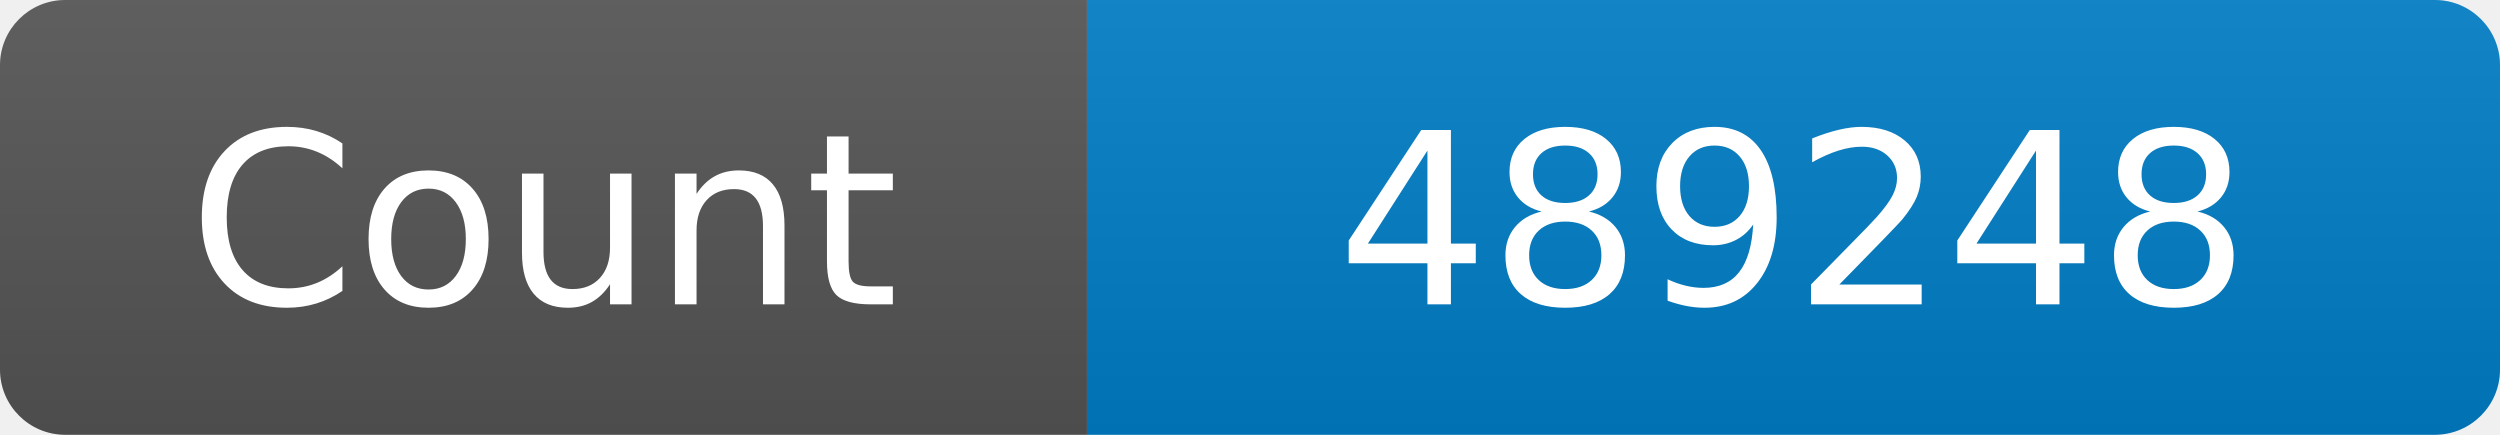
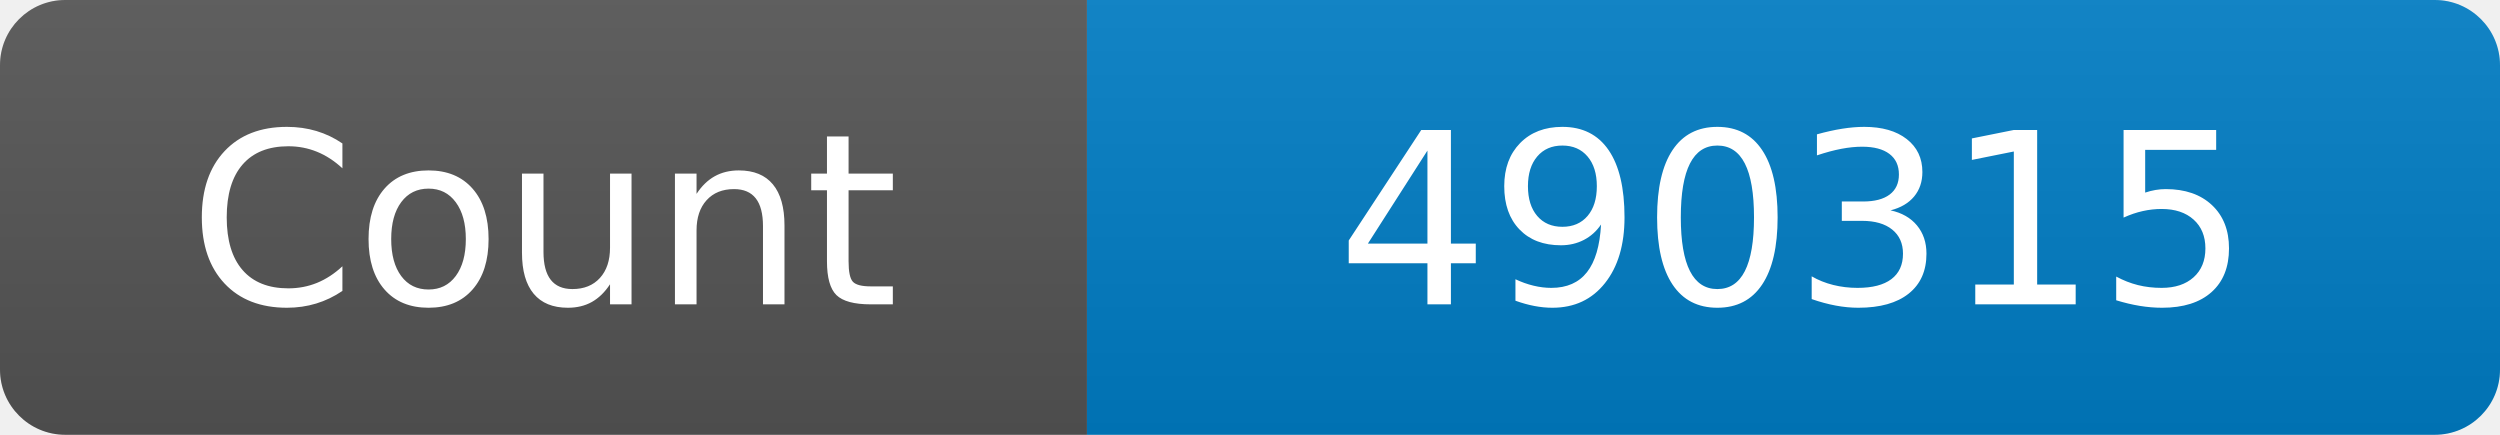
<svg xmlns="http://www.w3.org/2000/svg" width="115" height="20" role="img" aria-label="Maintained?: yes">
  <linearGradient id="s" x2="0" y2="100%">
    <stop offset="0" stop-color="#bbb" stop-opacity=".1" />
    <stop offset="1" stop-opacity=".1" />
  </linearGradient>
  <clipPath id="r">
    <rect width="115" height="20" rx="3" fill="#fff" />
  </clipPath>
  <g clip-path="url(#r)">
    <rect width="50" height="20" fill="#555" />
    <rect x="50" width="160" height="20" fill="#007ec6" />
    <rect width="115" height="20" fill="url(#s)" />
  </g>
  <g fill="#fff" text-anchor="middle" font-family="Verdana,Geneva,DejaVu Sans,sans-serif" font-size="110">
    <text x="250" y="140" transform="scale(.1)" fill="#fff">Count</text>
-     <text x="825" y="140" transform="scale(.1)" fill="#fff">489248</text>
+     <text x="825" y="140" transform="scale(.1)" fill="#fff">490315</text>
  </g>
</svg>
